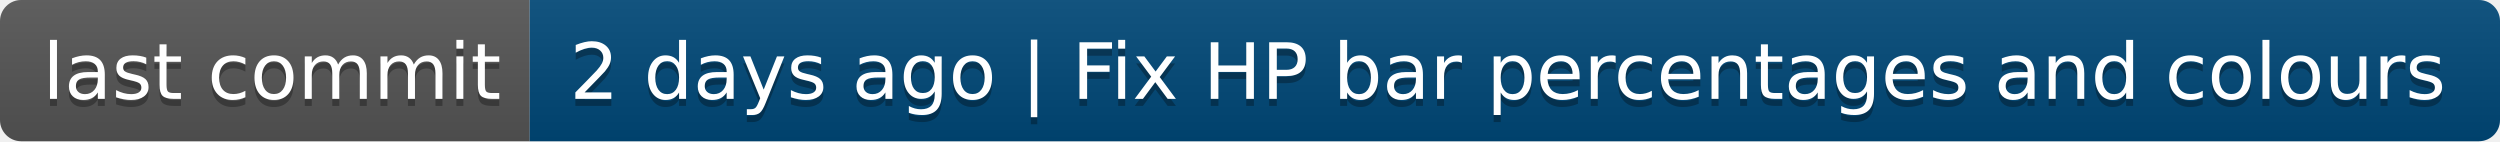
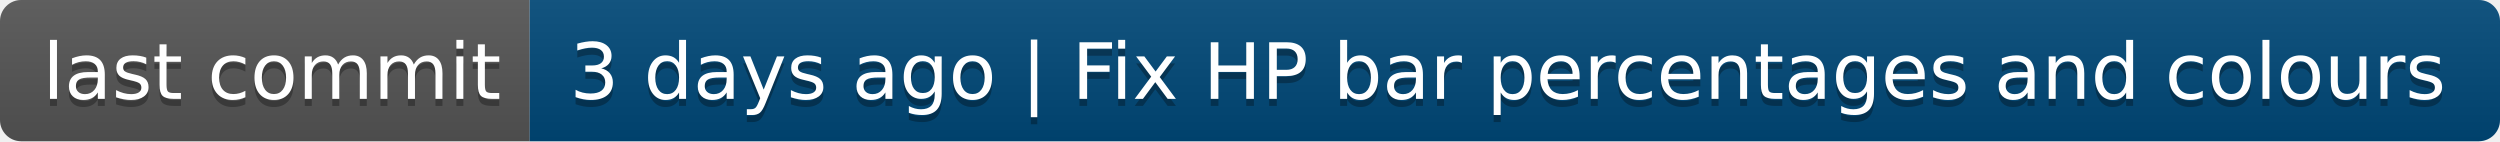
- <svg xmlns="http://www.w3.org/2000/svg" width="354" height="20" role="img" aria-label="last commit: 2 days ago | Fix HP bar percentages and colours">
+ <svg xmlns="http://www.w3.org/2000/svg" width="354" height="20" role="img" aria-label="last commit: 3 days ago | Fix HP bar percentages and colours">
  <linearGradient id="s" x2="0" y2="100%">
    <stop offset="0" stop-color="#bbb" stop-opacity=".1" />
    <stop offset="1" stop-opacity=".1" />
  </linearGradient>
  <clipPath id="r">
    <rect width="354" height="20" rx="3" fill="#fff" />
  </clipPath>
  <g clip-path="url(#r)">
    <rect width="75" height="20" fill="#555" />
    <rect x="75" width="279" height="20" fill="#004878" />
    <rect width="354" height="20" fill="url(#s)" />
  </g>
  <g fill="#fff" text-anchor="middle" font-family="Verdana,Geneva,DejaVu Sans,sans-serif" text-rendering="geometricPrecision" font-size="110">
    <text aria-hidden="true" x="385" y="150" fill="#010101" fill-opacity=".3" transform="scale(.1)" textLength="650">last commit</text>
    <text x="385" y="140" transform="scale(.1)" fill="#fff" textLength="650">last commit</text>
-     <text aria-hidden="true" x="2135" y="150" fill="#010101" fill-opacity=".3" transform="scale(.1)" textLength="2690">2 days ago | Fix HP bar percentages and colours</text>
-     <text x="2135" y="140" transform="scale(.1)" fill="#fff" textLength="2690">2 days ago | Fix HP bar percentages and colours</text>
+     <text aria-hidden="true" x="2135" y="150" fill="#010101" fill-opacity=".3" transform="scale(.1)" textLength="2690">3 days ago | Fix HP bar percentages and colours</text>
+     <text x="2135" y="140" transform="scale(.1)" fill="#fff" textLength="2690">3 days ago | Fix HP bar percentages and colours</text>
  </g>
</svg>
